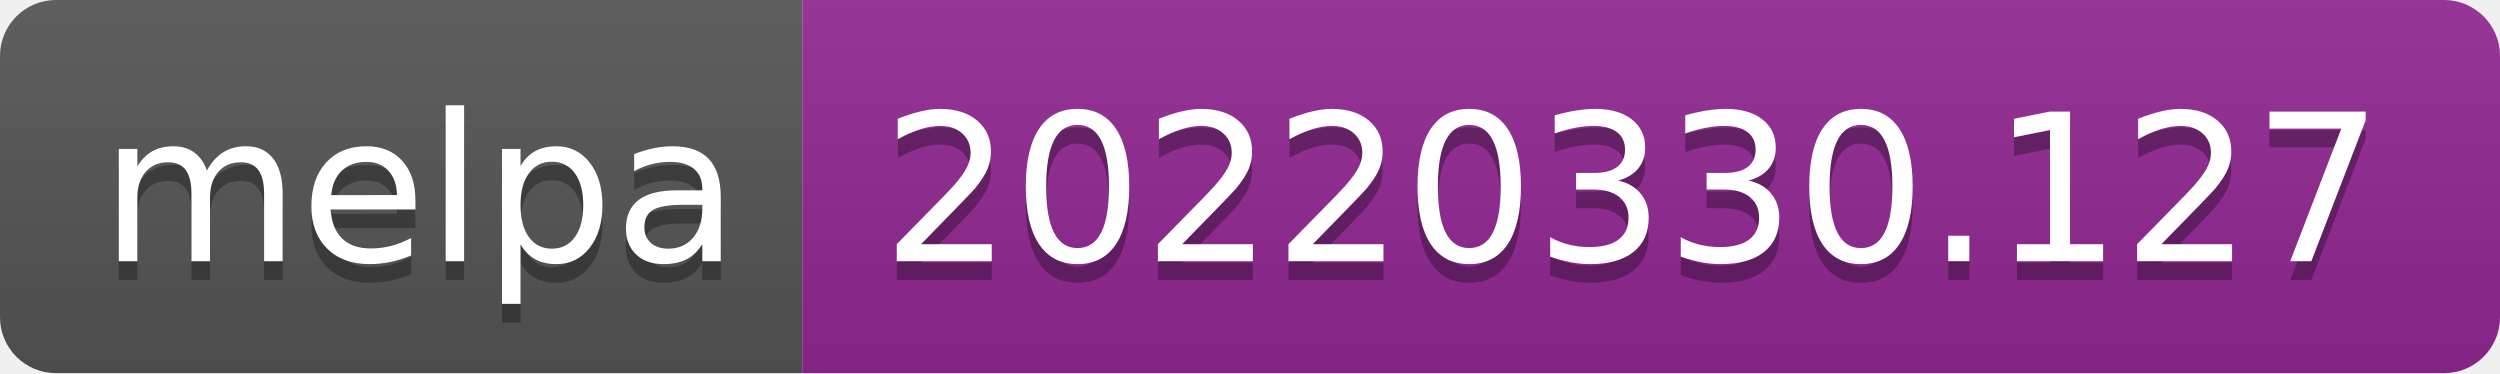
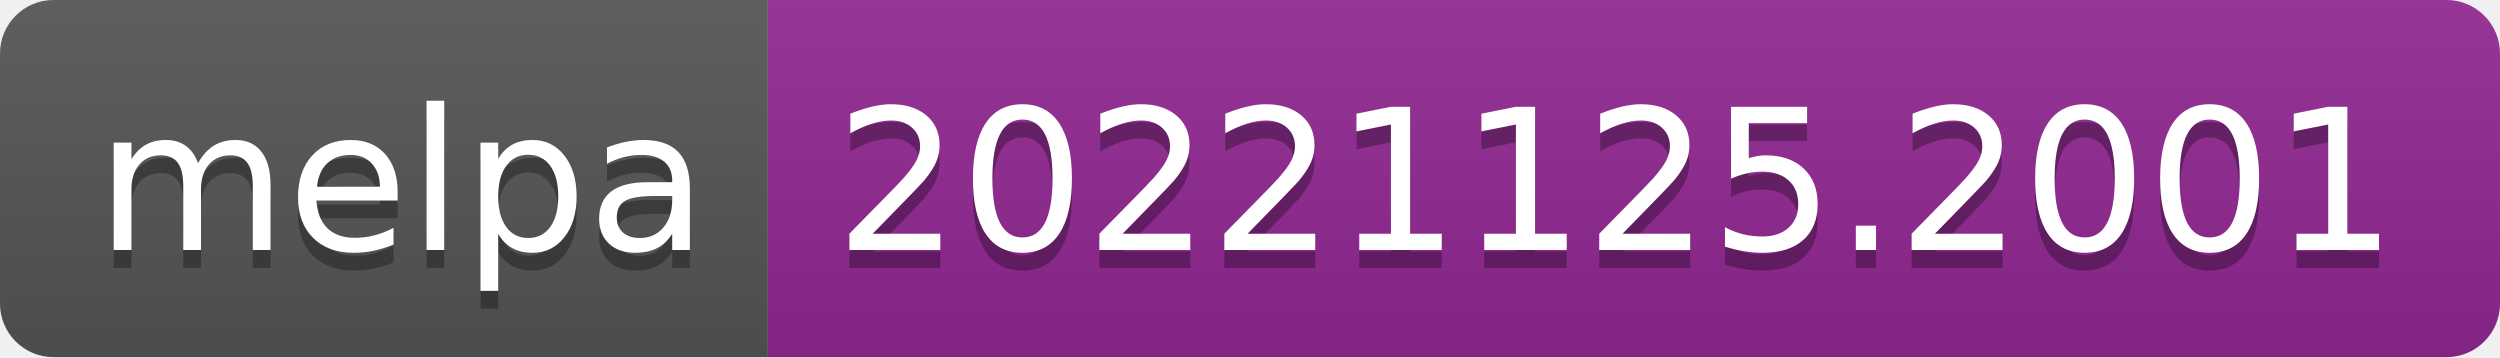
- <svg xmlns="http://www.w3.org/2000/svg" width="134" height="20" role="img" aria-label="melpa: 20220330.127">
+ <svg xmlns="http://www.w3.org/2000/svg" width="140" height="20" role="img" aria-label="melpa: 20221125.2001">
  <linearGradient id="s" x2="0" y2="100%">
    <stop offset="0" stop-color="#bbb" stop-opacity=".1" />
    <stop offset="1" stop-opacity=".1" />
  </linearGradient>
  <clipPath id="r">
-     <rect width="134" height="20" rx="3" fill="#fff" />
+     <rect width="140" height="20" rx="3" fill="#fff" />
  </clipPath>
  <g clip-path="url(#r)">
    <rect width="43" height="20" fill="#555" />
-     <rect x="43" width="91" height="20" fill="#922793" />
-     <rect width="134" height="20" fill="url(#s)" />
+     <rect x="43" width="97" height="20" fill="#922793" />
+     <rect width="140" height="20" fill="url(#s)" />
  </g>
  <g fill="#fff" text-anchor="middle" font-family="Verdana,Geneva,DejaVu Sans,sans-serif" text-rendering="geometricPrecision" font-size="110">
    <text aria-hidden="true" x="225" y="150" fill="#010101" fill-opacity=".3" transform="scale(.1)" textLength="330">melpa</text>
    <text x="225" y="140" transform="scale(.1)" fill="#fff" textLength="330">melpa</text>
-     <text aria-hidden="true" x="875" y="150" fill="#010101" fill-opacity=".3" transform="scale(.1)" textLength="810">20220330.127</text>
-     <text x="875" y="140" transform="scale(.1)" fill="#fff" textLength="810">20220330.127</text>
+     <text aria-hidden="true" x="905" y="150" fill="#010101" fill-opacity=".3" transform="scale(.1)" textLength="870">20221125.2001</text>
+     <text x="905" y="140" transform="scale(.1)" fill="#fff" textLength="870">20221125.2001</text>
  </g>
</svg>
